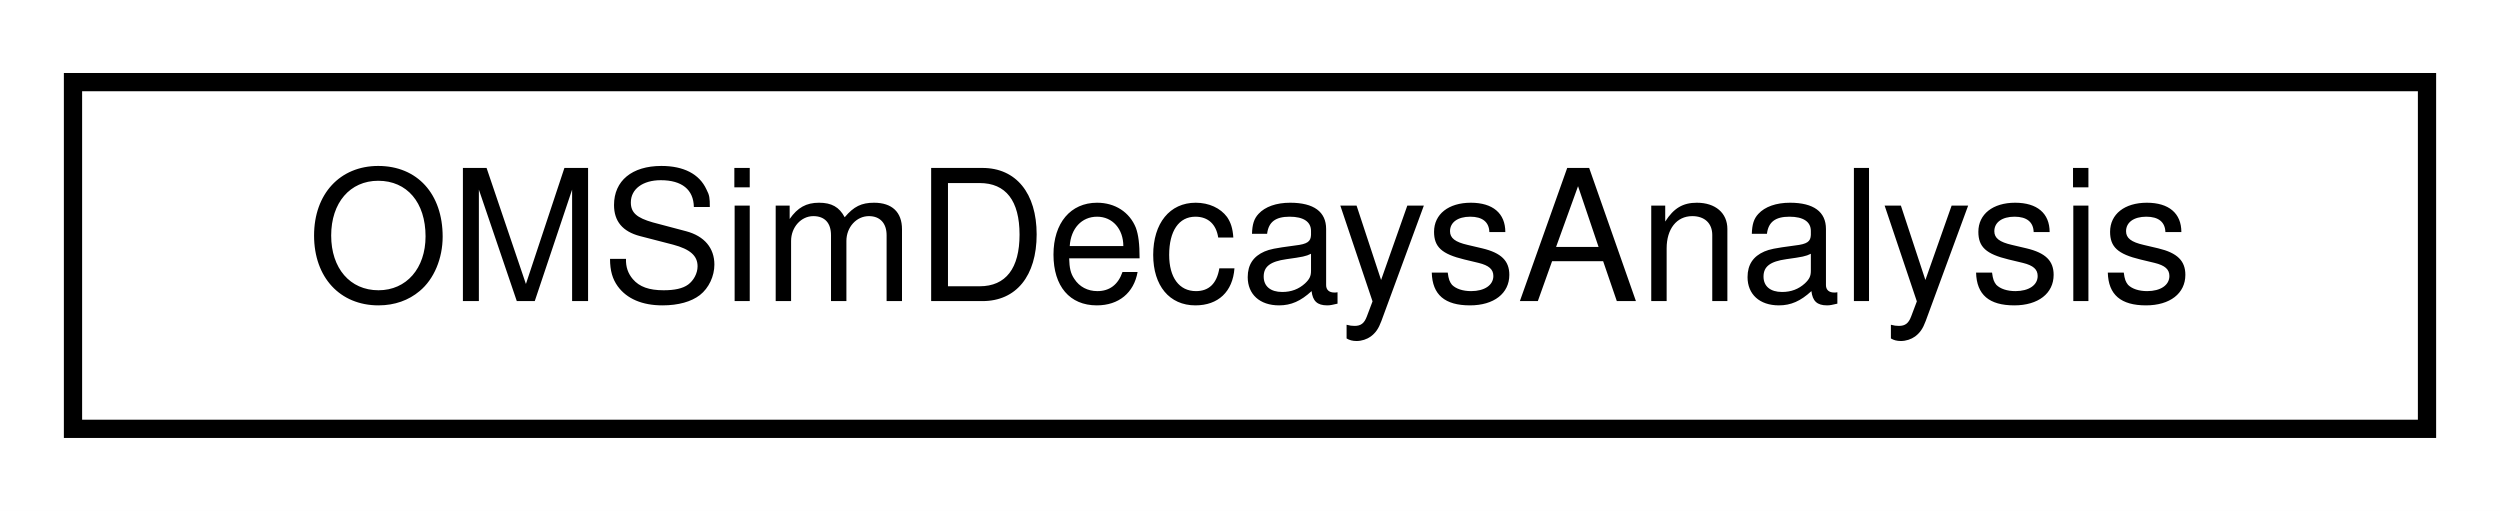
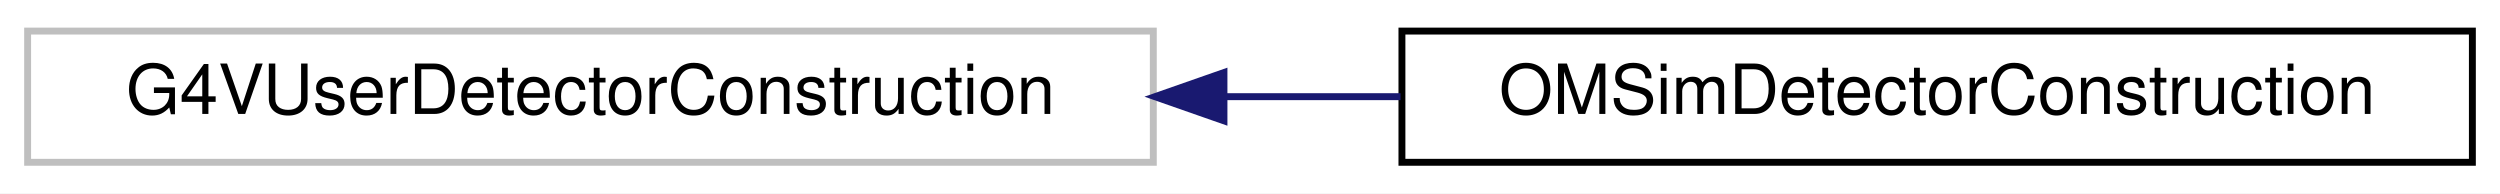
- <svg xmlns="http://www.w3.org/2000/svg" xmlns:xlink="http://www.w3.org/1999/xlink" width="137pt" height="28pt" viewBox="0.00 0.00 137.00 28.00">
+ <svg xmlns="http://www.w3.org/2000/svg" xmlns:xlink="http://www.w3.org/1999/xlink" width="362pt" height="28pt" viewBox="0.00 0.00 362.00 28.00">
  <g id="graph0" class="graph" transform="scale(1 1) rotate(0) translate(4 24)">
-     <polygon fill="white" stroke="transparent" points="-4,4 -4,-24 133,-24 133,4 -4,4" />
+     <polygon fill="white" stroke="transparent" points="-4,4 -4,-24 358,-24 358,4 -4,4" />
    <g id="node1" class="node">
      <g id="a_node1">
-         <a xlink:href="class_o_m_sim_decays_analysis.html" target="_top" xlink:title=" ">
-           <polygon fill="white" stroke="black" points="0,-0.5 0,-19.5 129,-19.5 129,-0.5 0,-0.5" />
-           <text text-anchor="middle" x="64.5" y="-7.5" font-family="Helvetica,sans-Serif" font-size="10.00">OMSimDecaysAnalysis</text>
+         <a xlink:title=" ">
+           <polygon fill="white" stroke="#bfbfbf" points="0,-0.5 0,-19.5 163,-19.5 163,-0.5 0,-0.5" />
+           <text text-anchor="middle" x="81.5" y="-7.5" font-family="Helvetica,sans-Serif" font-size="10.00">G4VUserDetectorConstruction</text>
        </a>
      </g>
    </g>
+     <g id="node2" class="node">
+       <g id="a_node2">
+         <a xlink:href="class_o_m_sim_detector_construction.html" target="_top" xlink:title="Class for detector construction in the effective area simulation.">
+           <polygon fill="white" stroke="black" points="199,-0.5 199,-19.5 354,-19.5 354,-0.5 199,-0.5" />
+           <text text-anchor="middle" x="276.5" y="-7.5" font-family="Helvetica,sans-Serif" font-size="10.00">OMSimDetectorConstruction</text>
+         </a>
+       </g>
+     </g>
+     <g id="edge1" class="edge">
+       <path fill="none" stroke="midnightblue" d="M173.51,-10C181.97,-10 190.48,-10 198.8,-10" />
+       <polygon fill="midnightblue" stroke="midnightblue" points="173.23,-6.5 163.23,-10 173.23,-13.5 173.23,-6.5" />
+     </g>
  </g>
</svg>
